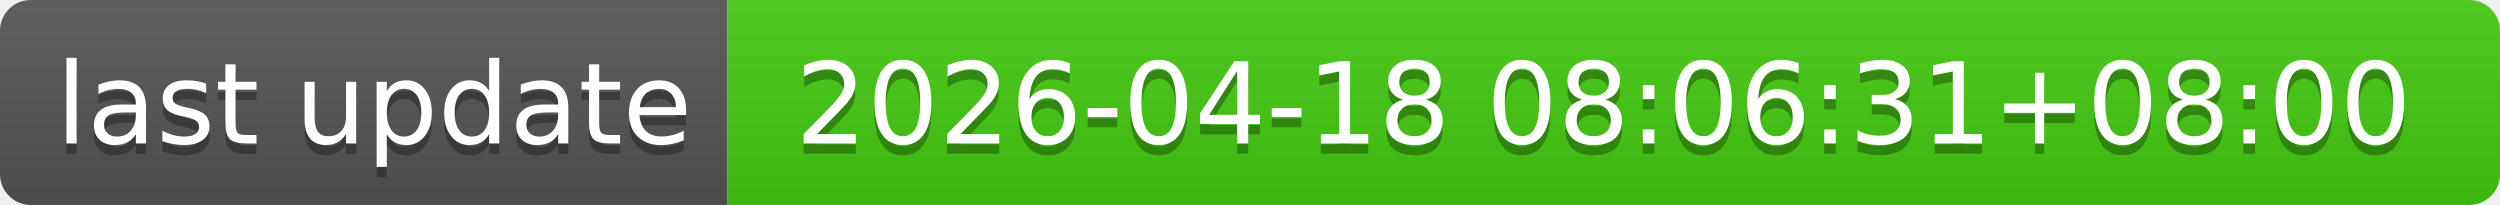
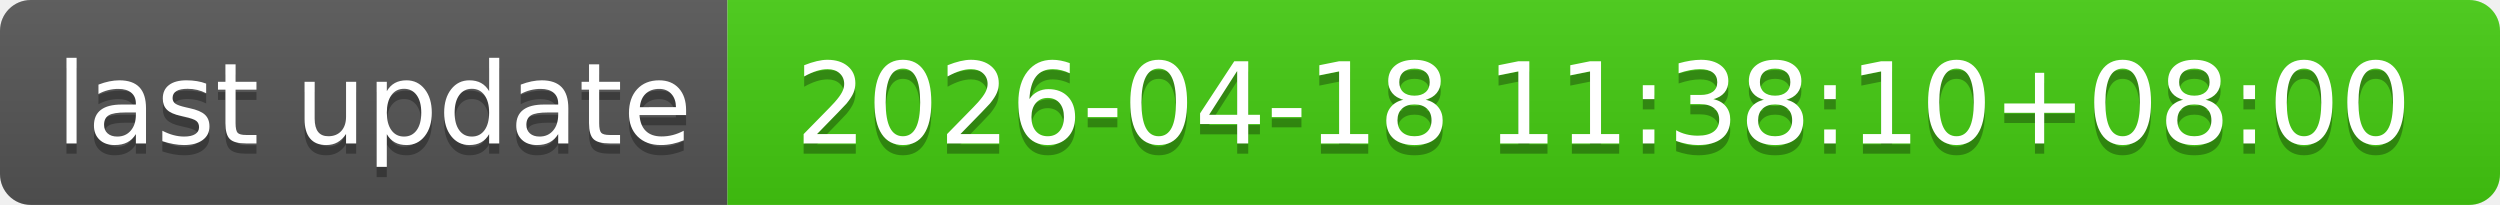
- <svg xmlns="http://www.w3.org/2000/svg" width="244" height="20" role="img" aria-label="last update: 2026-04-18 08:06:31+08:00">
+ <svg xmlns="http://www.w3.org/2000/svg" width="244" height="20" role="img" aria-label="last update: 2026-04-18 11:38:10+08:00">
  <linearGradient id="s" x2="0" y2="100%">
    <stop offset="0" stop-color="#bbb" stop-opacity=".1" />
    <stop offset="1" stop-opacity=".1" />
  </linearGradient>
  <clipPath id="r">
    <rect width="244" height="20" rx="3" fill="#fff" />
  </clipPath>
  <g clip-path="url(#r)">
    <rect width="71" height="20" fill="#555" />
    <rect x="71" width="173" height="20" fill="#4c1" />
    <rect width="244" height="20" fill="url(#s)" />
  </g>
  <g fill="#fff" text-anchor="middle" font-family="Verdana,Geneva,DejaVu Sans,sans-serif" text-rendering="geometricPrecision" font-size="110">
    <text aria-hidden="true" x="365" y="150" fill="#010101" fill-opacity=".3" transform="scale(.1)" textLength="610">last update</text>
    <text x="365" y="140" transform="scale(.1)" fill="#fff" textLength="610">last update</text>
-     <text aria-hidden="true" x="1565" y="150" fill="#010101" fill-opacity=".3" transform="scale(.1)" textLength="1630">2026-04-18 08:06:31+08:00</text>
-     <text x="1565" y="140" transform="scale(.1)" fill="#fff" textLength="1630">2026-04-18 08:06:31+08:00</text>
+     <text aria-hidden="true" x="1565" y="150" fill="#010101" fill-opacity=".3" transform="scale(.1)" textLength="1630">2026-04-18 11:38:10+08:00</text>
+     <text x="1565" y="140" transform="scale(.1)" fill="#fff" textLength="1630">2026-04-18 11:38:10+08:00</text>
  </g>
</svg>
